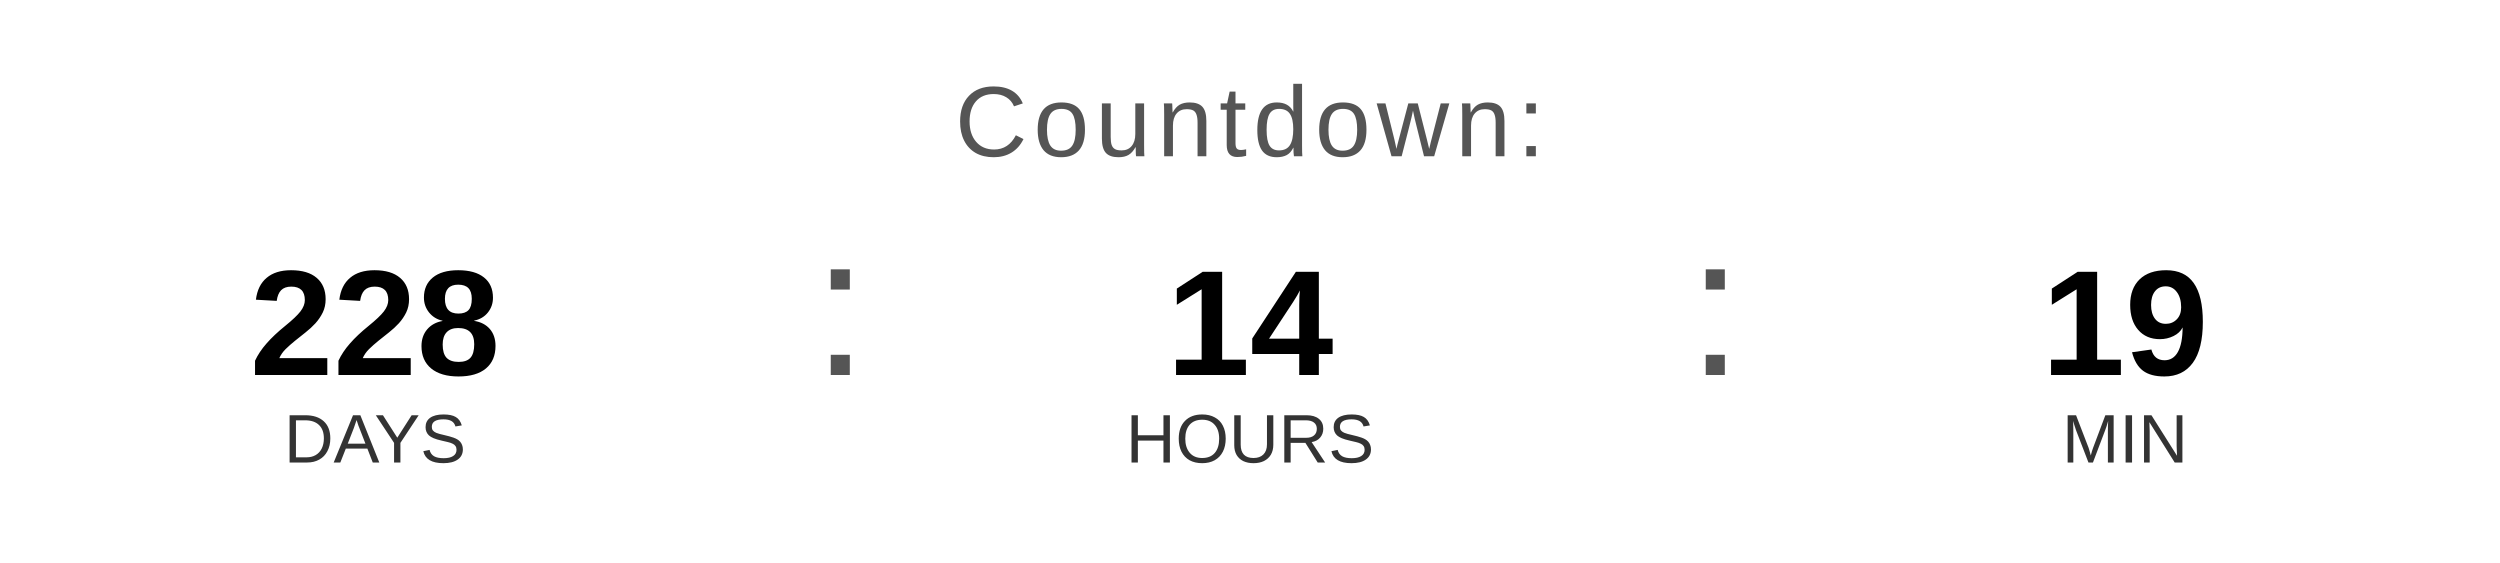
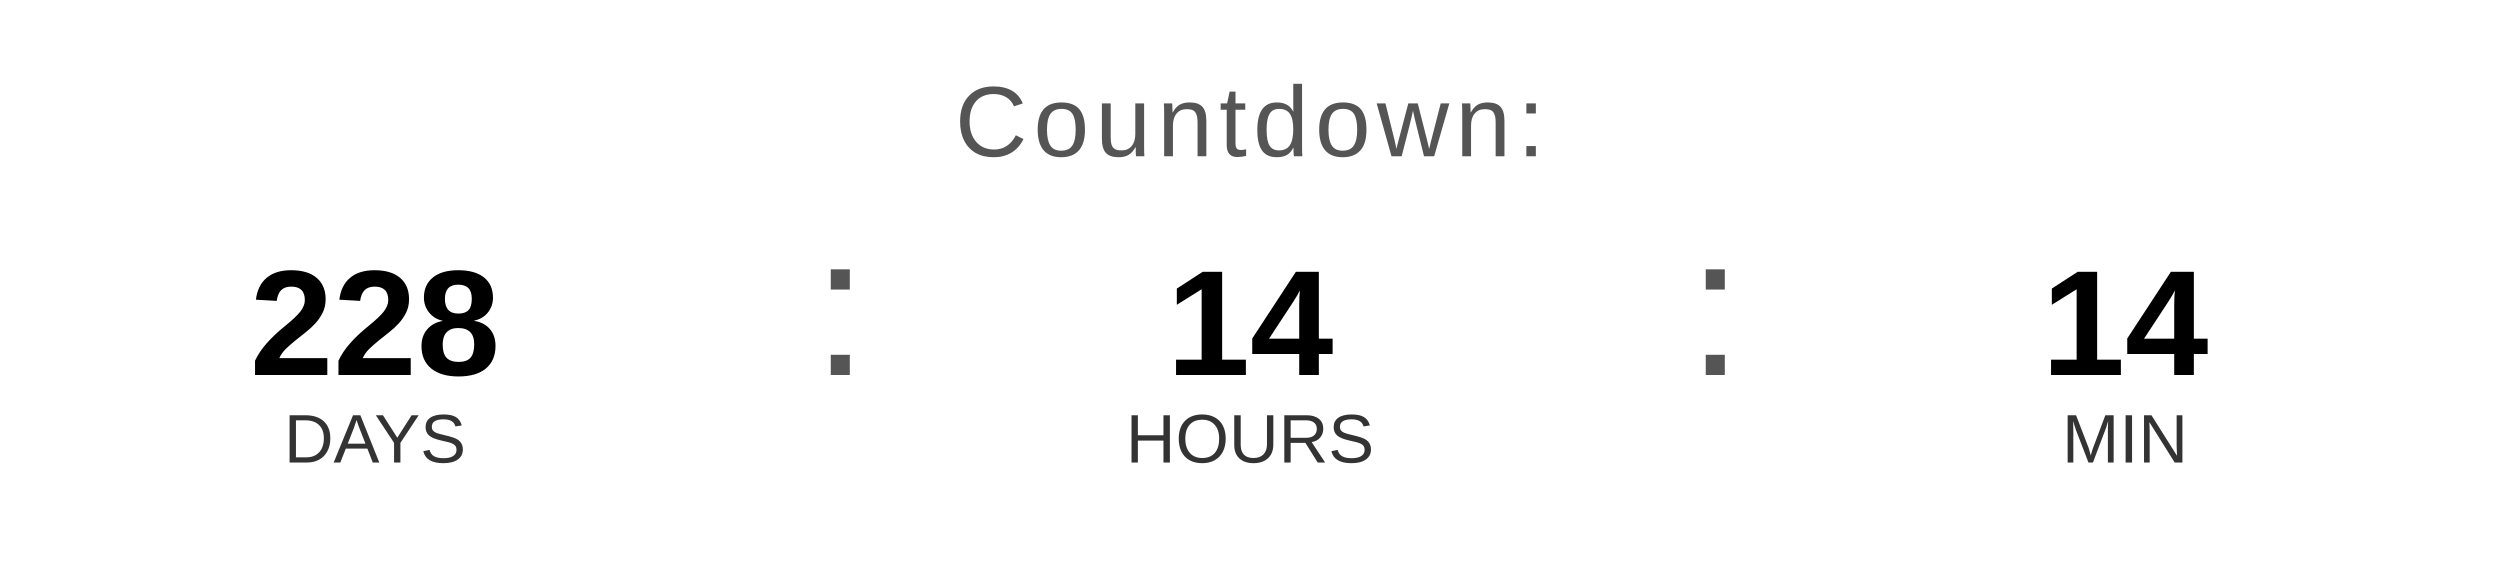
<svg xmlns="http://www.w3.org/2000/svg" width="400" height="90" viewBox="0 0 400 90">
  <text x="200" y="25" font-family="Arial, Helvetica, sans-serif" font-size="16" fill="#555555" text-anchor="middle" letter-spacing="1">
    Countdown:
  </text>
  <text x="60" y="60" font-family="Arial, Helvetica, sans-serif" font-size="24" font-weight="bold" fill="#000000" text-anchor="middle">228</text>
  <text x="60" y="74" font-family="Arial, Helvetica, sans-serif" font-size="11" fill="#333333" text-anchor="middle">DAYS</text>
  <text x="130" y="60" font-family="Arial, sans-serif" font-size="32" fill="#555555">:</text>
  <text x="200" y="60" font-family="Arial, Helvetica, sans-serif" font-size="24" font-weight="bold" fill="#000000" text-anchor="middle">14</text>
  <text x="200" y="74" font-family="Arial, Helvetica, sans-serif" font-size="11" fill="#333333" text-anchor="middle">HOURS</text>
  <text x="270" y="60" font-family="Arial, sans-serif" font-size="32" fill="#555555">:</text>
-   <text x="340" y="60" font-family="Arial, Helvetica, sans-serif" font-size="24" font-weight="bold" fill="#000000" text-anchor="middle">19</text>
+   <text x="340" y="60" font-family="Arial, Helvetica, sans-serif" font-size="24" font-weight="bold" fill="#000000" text-anchor="middle">14</text>
  <text x="340" y="74" font-family="Arial, Helvetica, sans-serif" font-size="11" fill="#333333" text-anchor="middle">MIN</text>
</svg>
